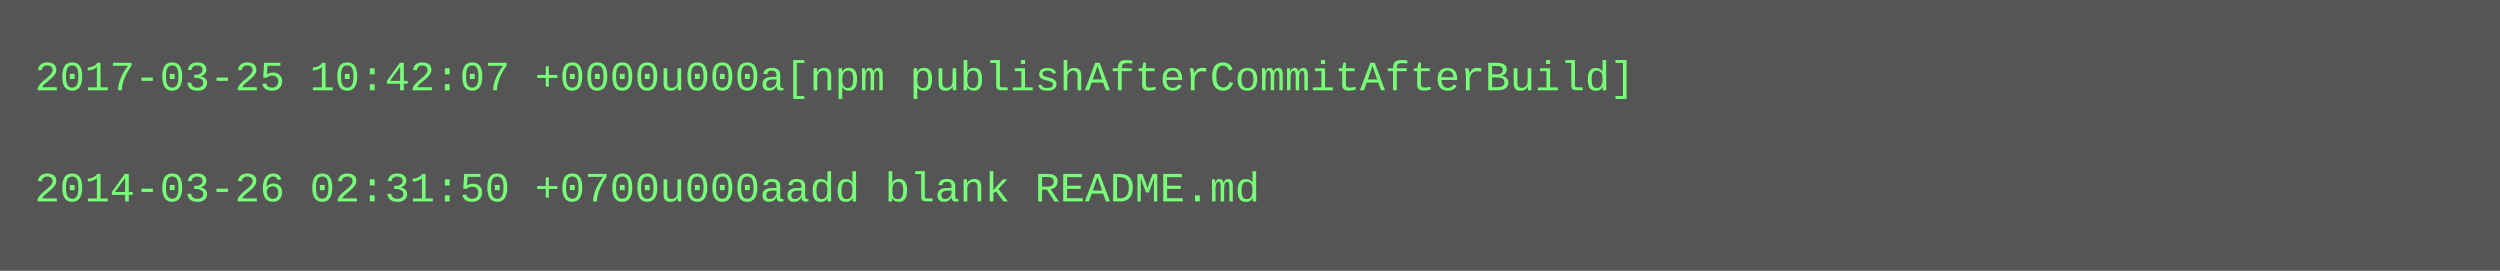
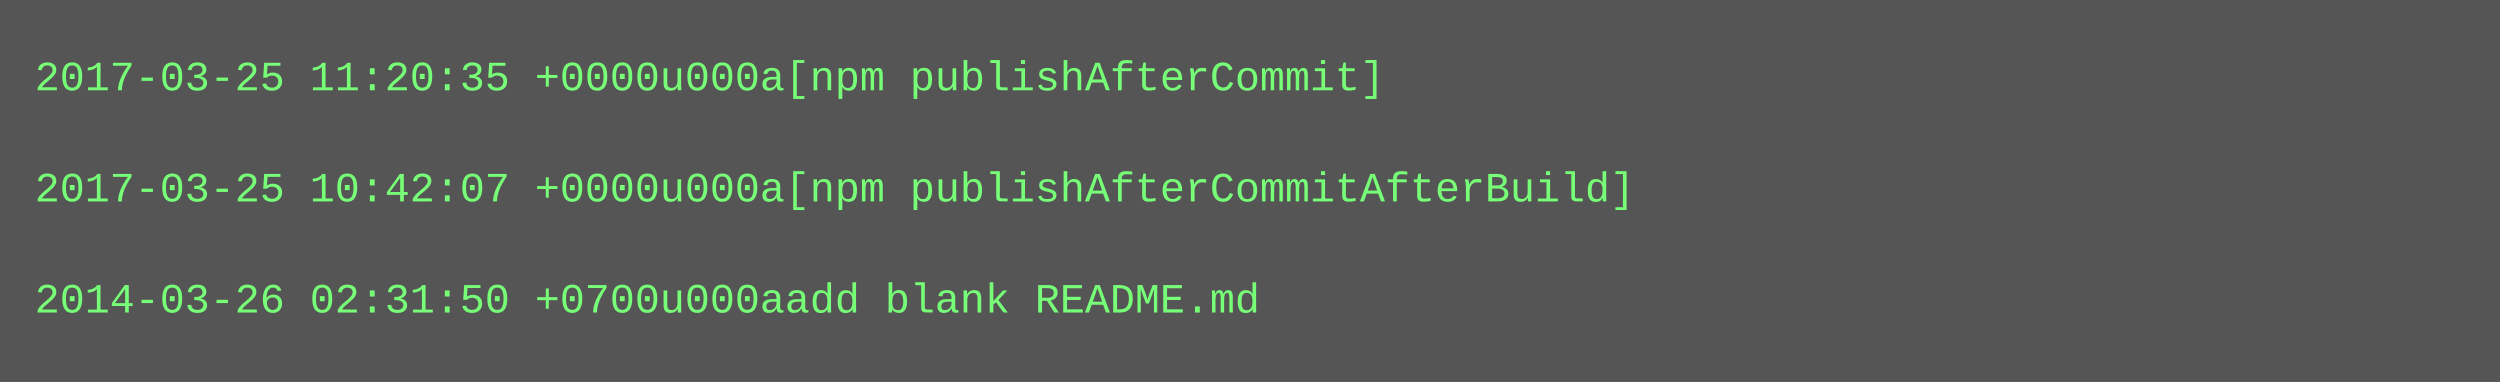
- <svg xmlns="http://www.w3.org/2000/svg" height="78" width="720">
-   <rect height="78" fill="#555" width="720" />
+ <svg xmlns="http://www.w3.org/2000/svg" height="110" width="720">
+   <rect height="110" fill="#555" width="720" />
  <text fill="#7f7" font-family="Courier New" font-size="12" xml:space="preserve">
-     <tspan x="10" y="26">2017-03-25 10:42:07 +0000u000a[npm publishAfterCommitAfterBuild]</tspan>
+     <tspan x="10" y="26">2017-03-25 11:20:35 +0000u000a[npm publishAfterCommit]</tspan>
    <tspan x="10" y="42" />
-     <tspan x="10" y="58">2014-03-26 02:31:50 +0700u000aadd blank README.md</tspan>
+     <tspan x="10" y="58">2017-03-25 10:42:07 +0000u000a[npm publishAfterCommitAfterBuild]</tspan>
+     <tspan x="10" y="74" />
+     <tspan x="10" y="90">2014-03-26 02:31:50 +0700u000aadd blank README.md</tspan>
  </text>
</svg>
